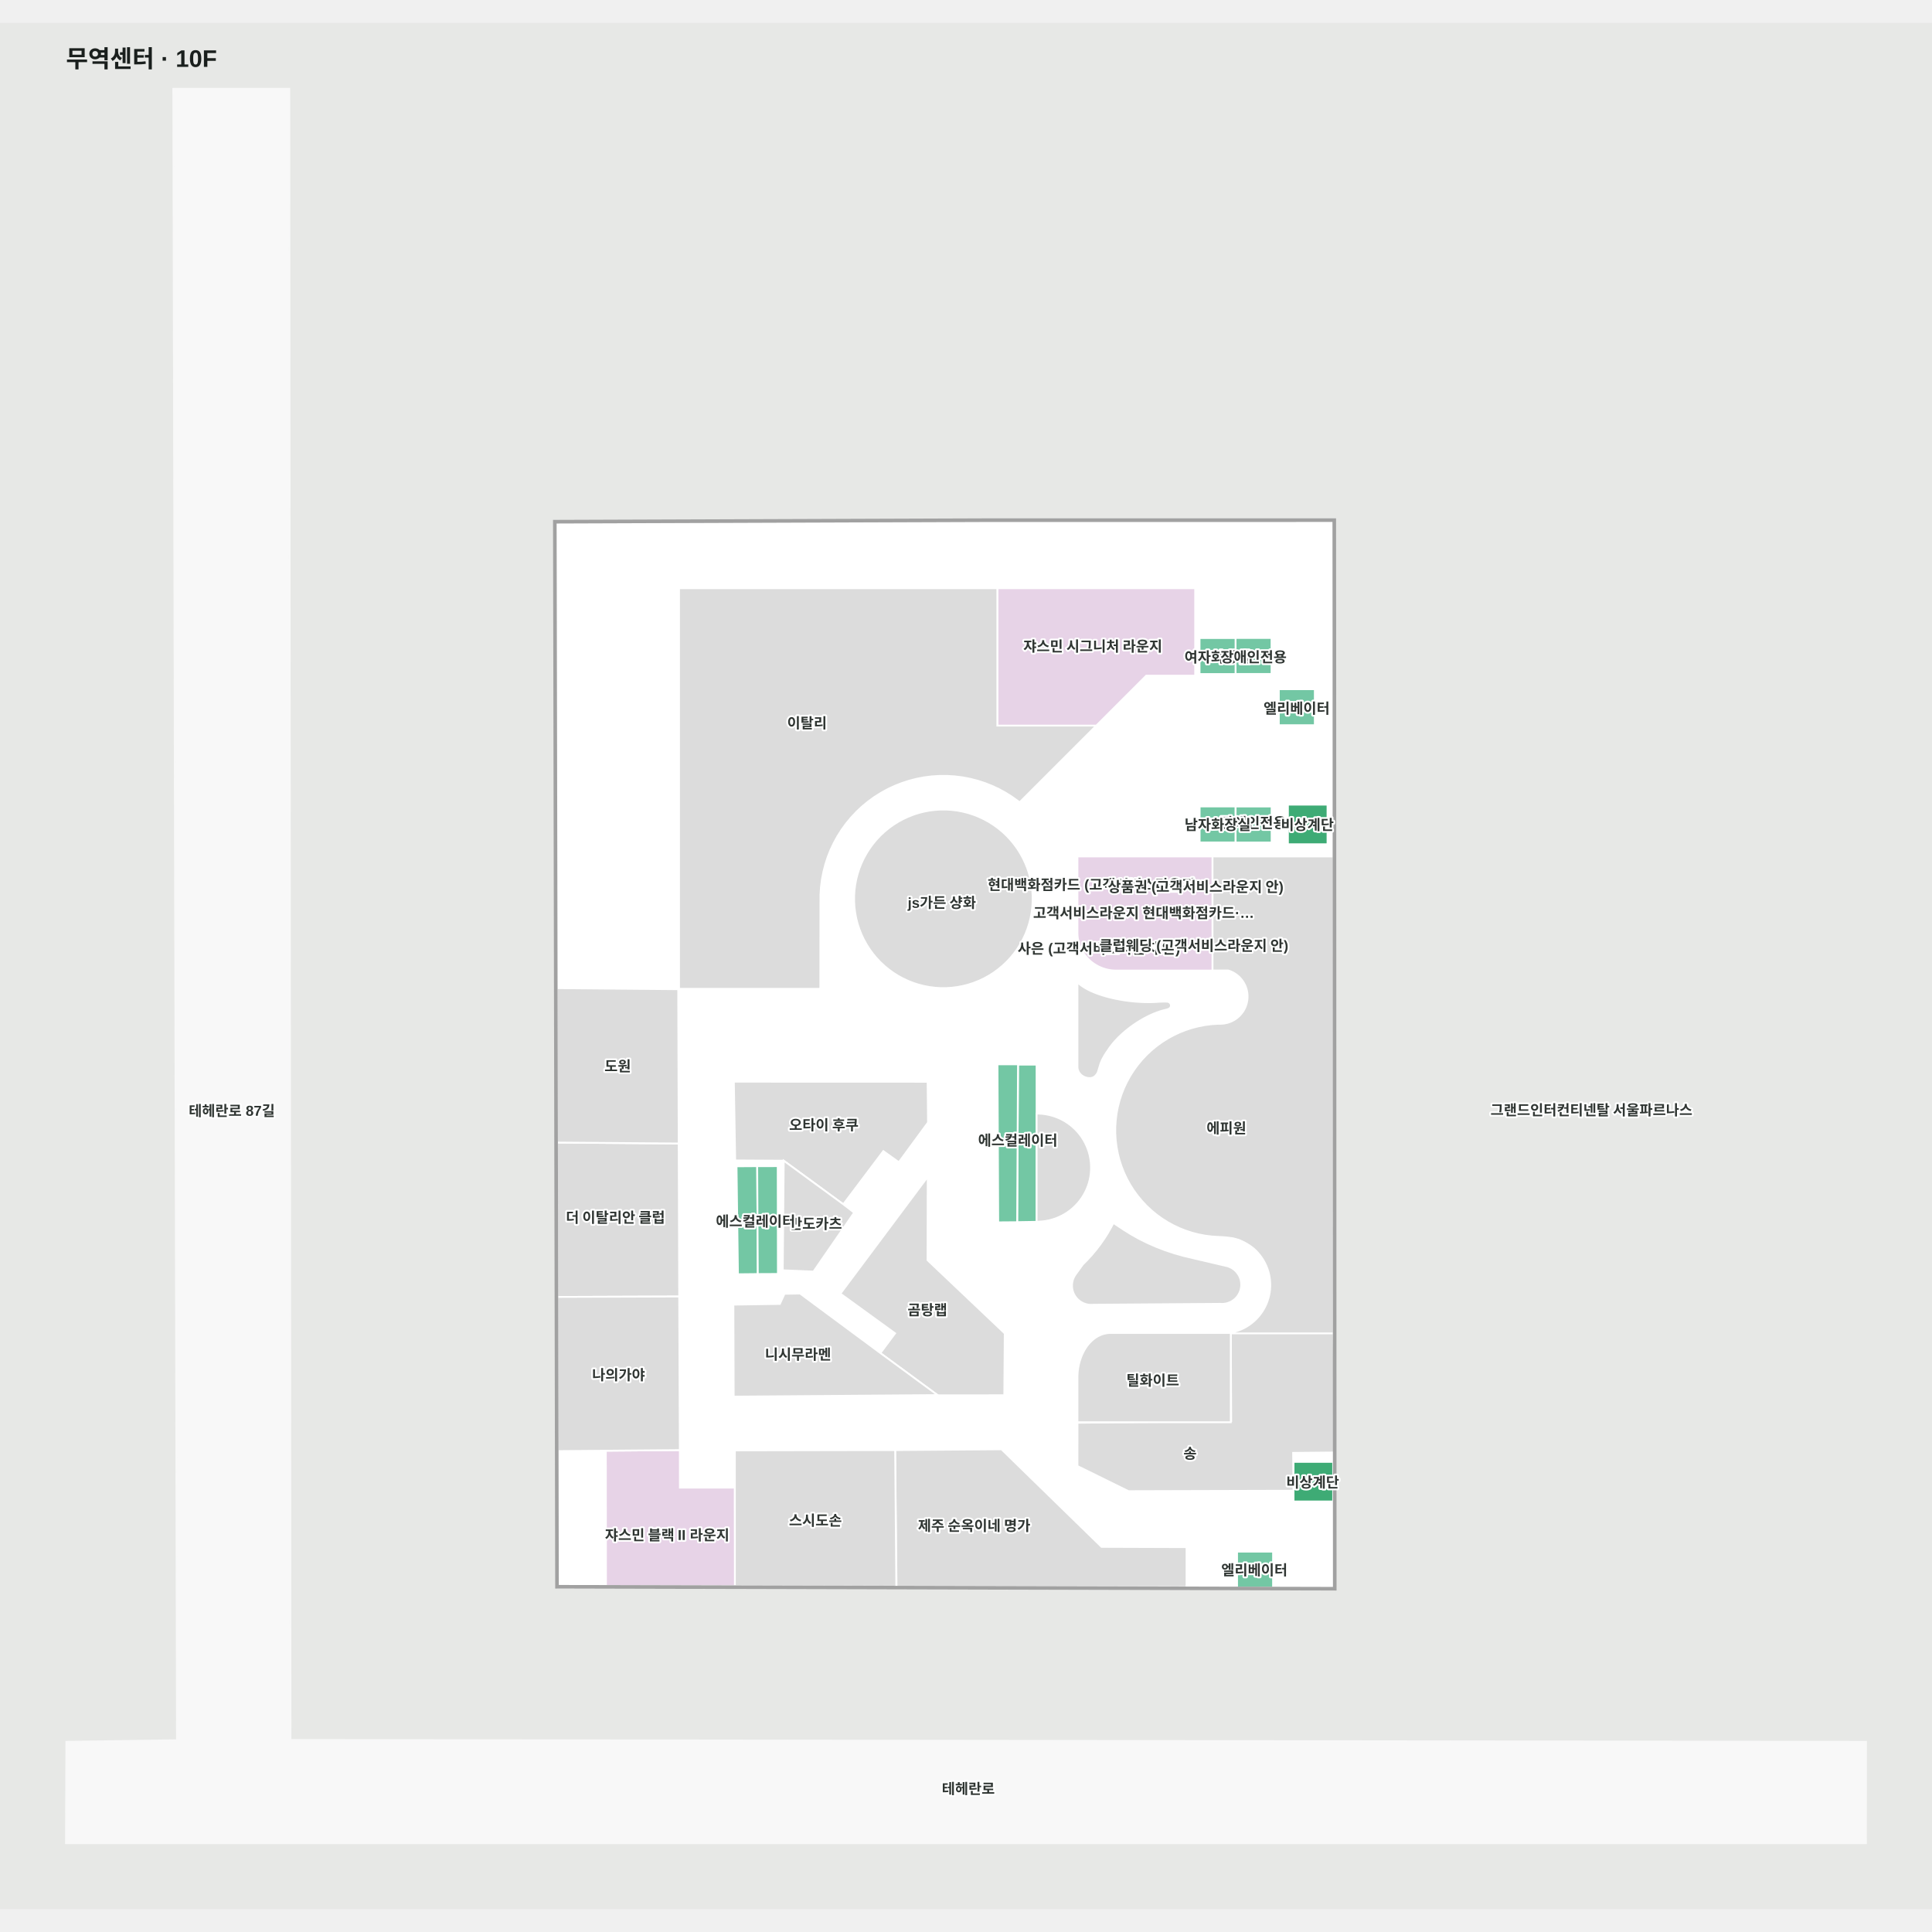
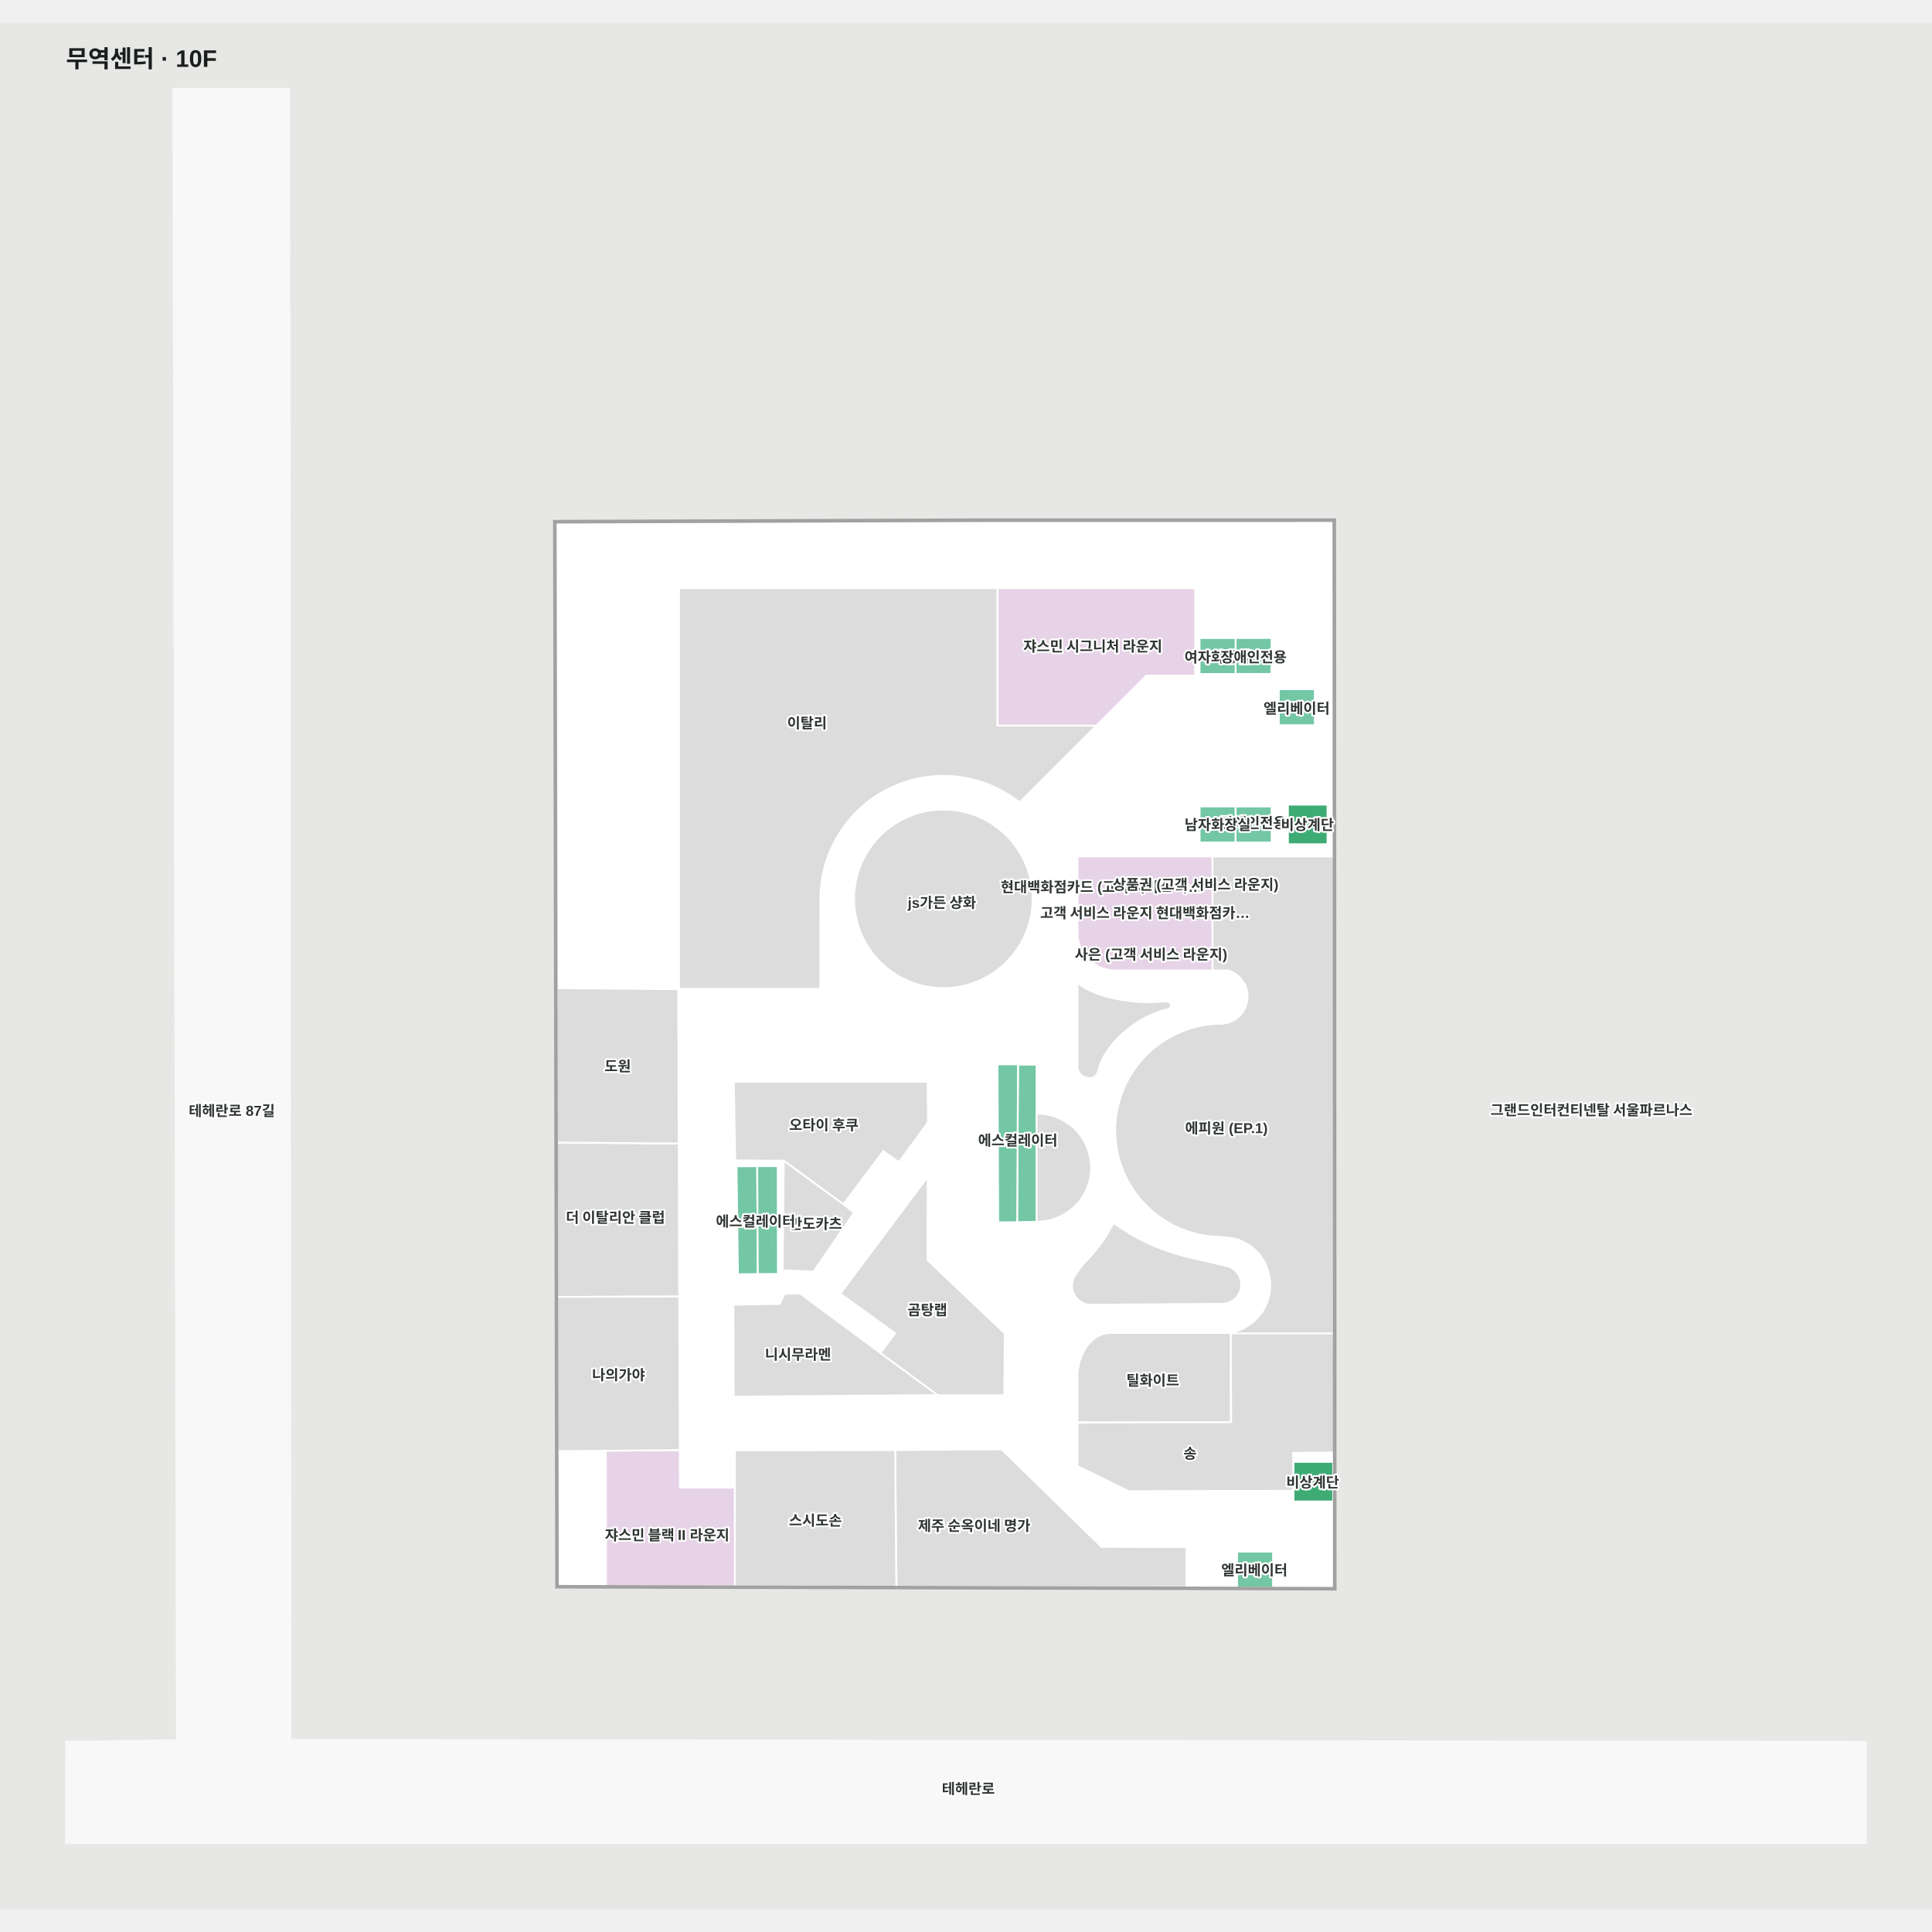
<svg xmlns="http://www.w3.org/2000/svg" viewBox="-55.299 -55 1610.299 1572.189" width="1200" height="1200" role="img" aria-labelledby="title desc">
  <rect x="-55.299" y="-55" width="1610.299" height="1572.189" fill="#e7e8e6" />
  <g>
    <polygon points="1500.00,1377.72 186.84,1376.19 185.84,0.00 89.15,0.00 92.21,1376.41 0.00,1377.72 -0.30,1462.19 1499.91,1462.19" fill="#f8f8f8" fill-opacity="1" stroke="#f8f8f8" stroke-width="1.5" />
    <polygon points="1056.04,361.71 768.12,361.73 407.89,363.01 409.71,1249.24 1056.45,1250.89" fill="#ffffff" fill-opacity="1" stroke="#ffffff" stroke-width="1.5" />
  </g>
  <g>
    <polygon points="793.20,813.33 792.49,944.57 808.73,944.31 808.67,813.31" fill="#73c7a4" fill-opacity="1" stroke="#ffffff" stroke-width="1.5" />
    <polygon points="842.75,1147.87 885.33,1168.81 1022.82,1168.43 1022.49,1136.89 1057.63,1136.55 1056.30,1036.99 970.56,1036.99 970.89,1110.42 842.78,1111.80" fill="#dcdcdc" fill-opacity="1" stroke="#ffffff" stroke-width="1.5" />
    <polygon points="558.60,898.05 559.78,988.02 576.33,987.85 575.83,897.94" fill="#73c7a4" fill-opacity="1" stroke="#ffffff" stroke-width="1.5" />
    <polygon points="592.92,897.92 593.07,987.77 576.33,987.85 575.83,897.94" fill="#73c7a4" fill-opacity="1" stroke="#ffffff" stroke-width="1.5" />
    <polygon points="556.37,827.53 557.48,893.15 597.93,893.37 647.58,929.70 680.96,885.38 693.88,894.62 718.21,861.47 717.85,827.59" fill="#dcdcdc" fill-opacity="1" stroke="#ffffff" stroke-width="1.5" />
    <polygon points="656.60,936.67 622.71,985.79 597.11,984.71 597.93,893.37 647.58,929.70" fill="#dcdcdc" fill-opacity="1" stroke="#ffffff" stroke-width="1.5" />
    <polygon points="781.77,1088.87 726.32,1088.91 678.48,1053.75 690.76,1037.25 645.16,1004.19 717.94,906.80 717.79,976.28 782.15,1037.31" fill="#dcdcdc" fill-opacity="1" stroke="#ffffff" stroke-width="1.5" />
    <polygon points="555.98,1013.35 556.23,1090.01 726.13,1088.72 678.30,1053.56 611.53,1004.10 598.58,1004.31 594.73,1012.75" fill="#dcdcdc" fill-opacity="1" stroke="#ffffff" stroke-width="1.5" />
    <polygon points="1005.78,1219.23 975.78,1219.23 975.78,1249.23 1005.78,1249.23" fill="#73c7a4" fill-opacity="1" stroke="#ffffff" stroke-width="1.5" />
    <polygon points="974.58,598.11 944.58,598.11 944.58,628.11 974.58,628.11" fill="#73c7a4" fill-opacity="1" stroke="#ffffff" stroke-width="1.5" />
    <polygon points="1040.59,500.39 1010.59,500.39 1010.59,530.39 1040.59,530.39" fill="#73c7a4" fill-opacity="1" stroke="#ffffff" stroke-width="1.5" />
    <polygon points="776.11,813.03 776.71,944.75 792.49,944.63 793.20,813.07" fill="#73c7a4" fill-opacity="1" stroke="#ffffff" stroke-width="1.5" />
    <polygon points="449.77,1247.84 557.39,1247.95 557.20,1165.84 511.40,1165.84 511.33,1134.58 449.67,1135.09" fill="#e7d3e7" fill-opacity="1" stroke="#ffffff" stroke-width="1.5" />
    <polygon points="933.66,1248.89 933.67,1215.48 862.80,1215.24 779.41,1133.92 690.80,1134.58 691.96,1248.67" fill="#dcdcdc" fill-opacity="1" stroke="#ffffff" stroke-width="1.5" />
    <polygon points="557.20,1134.84 557.22,1247.95 691.75,1248.46 690.80,1134.58" fill="#dcdcdc" fill-opacity="1" stroke="#ffffff" stroke-width="1.5" />
    <polygon points="510.80,1006.57 409.21,1006.92 408.95,878.24 510.39,879.03" fill="#dcdcdc" fill-opacity="1" stroke="#ffffff" stroke-width="1.5" />
    <polygon points="409.48,1135.42 511.33,1134.58 510.80,1006.57 409.21,1006.92" fill="#dcdcdc" fill-opacity="1" stroke="#ffffff" stroke-width="1.5" />
    <polygon points="408.95,878.24 510.39,879.03 509.98,750.46 408.69,749.55" fill="#dcdcdc" fill-opacity="1" stroke="#ffffff" stroke-width="1.5" />
    <polygon points="1004.58,598.15 974.58,598.15 974.58,628.15 1004.58,628.15" fill="#73c7a4" fill-opacity="1" stroke="#ffffff" stroke-width="1.5" />
    <polygon points="955.27,639.80 955.27,734.79 968.16,734.79 969.52,735.16 970.84,735.69 972.13,736.29 973.38,736.98 974.59,737.75 975.74,738.58 976.84,739.49 977.88,740.47 978.86,741.51 979.77,742.61 980.61,743.77 981.37,744.97 982.06,746.22 982.67,747.51 983.19,748.84 983.63,750.20 983.99,751.58 984.26,752.98 984.44,754.40 984.52,755.82 984.52,757.25 984.44,758.67 984.26,760.09 983.99,761.49 983.63,762.87 983.19,764.23 982.67,765.55 982.06,766.85 981.63,767.62 981.37,768.10 980.61,769.30 979.77,770.45 978.86,771.55 977.88,772.59 976.84,773.57 975.74,774.48 974.59,775.32 973.38,776.08 972.13,776.77 970.84,777.38 969.52,777.90 968.16,778.35 966.78,778.70 965.37,778.97 963.96,779.15 962.53,779.24 961.11,779.24 960.32,779.24 954.75,779.59 949.21,780.29 943.73,781.33 938.32,782.72 933.01,784.45 927.82,786.50 922.77,788.88 917.87,791.57 913.16,794.56 908.64,797.84 904.34,801.40 900.27,805.22 896.45,809.29 892.89,813.59 889.61,818.11 886.62,822.82 883.93,827.72 881.55,832.77 879.50,837.96 877.77,843.27 876.38,848.68 875.34,854.16 874.64,859.70 874.29,865.27 874.29,870.85 874.64,876.43 875.34,881.97 876.38,887.45 877.77,892.86 879.50,898.17 881.55,903.36 883.93,908.41 886.62,913.30 889.61,918.02 892.89,922.53 896.45,926.83 900.27,930.90 904.34,934.73 908.64,938.29 913.16,941.57 917.87,944.56 922.77,947.25 927.82,949.63 933.01,951.68 938.32,953.41 943.73,954.79 949.21,955.84 954.75,956.54 964.03,957.10 966.93,957.33 967.66,957.40 969.60,957.66 972.31,958.02 974.62,958.62 977.19,959.34 979.43,960.33 981.67,961.38 984.18,962.77 986.75,964.42 989.79,966.74 991.63,968.48 993.37,970.32 994.37,971.53 994.98,972.28 996.47,974.33 997.83,976.46 999.05,978.68 1000.13,980.98 1001.06,983.33 1001.85,985.74 1002.48,988.20 1002.95,990.69 1003.27,993.20 1003.43,995.73 1003.43,998.26 1003.27,1000.79 1002.95,1003.31 1002.48,1005.80 1001.85,1008.25 1001.06,1010.66 1000.13,1013.02 999.05,1015.31 997.83,1017.53 996.47,1019.67 994.98,1021.72 993.37,1023.67 991.63,1025.52 989.79,1027.25 987.84,1028.87 985.79,1030.36 983.65,1031.72 981.43,1032.94 979.13,1034.01 976.78,1034.95 974.37,1035.73 971.91,1036.36 969.42,1036.84 966.91,1037.15 964.38,1037.31 1056.30,1037.31 1056.30,919.88 1056.30,822.38 1056.30,639.80" fill="#dcdcdc" fill-opacity="1" stroke="#ffffff" stroke-width="1.5" />
    <polygon points="979.24,996.08 979.17,995.08 979.04,994.08 978.84,993.10 978.58,992.13 978.27,991.17 977.89,990.24 977.45,989.33 976.96,988.45 976.42,987.61 975.82,986.80 975.17,986.03 974.48,985.30 973.74,984.62 972.96,983.98 972.15,983.40 971.29,982.87 970.41,982.39 969.49,981.97 968.56,981.60 967.60,981.30 938.86,974.57 931.04,972.71 923.36,970.52 915.83,968.02 908.49,965.21 901.36,962.10 894.49,958.71 887.88,955.05 881.58,951.13 872.69,945.27 870.78,948.99 868.04,953.77 865.06,958.46 861.86,963.05 858.44,967.52 854.81,971.86 851.00,976.03 847.16,979.90 841.48,987.78 840.89,988.60 840.36,989.45 839.88,990.34 839.46,991.25 839.10,992.19 838.79,993.14 838.55,994.12 838.37,995.11 838.25,996.11 838.20,997.11 838.20,998.12 838.27,999.12 838.41,1000.12 838.60,1001.10 838.86,1002.08 839.18,1003.03 839.55,1003.96 839.99,1004.87 840.48,1005.75 841.03,1006.59 841.62,1007.40 842.27,1008.17 842.96,1008.90 843.70,1009.58 844.48,1010.22 845.30,1010.80 846.15,1011.34 847.04,1011.81 847.95,1012.24 848.89,1012.60 849.85,1012.90 850.82,1013.15 851.81,1013.33 852.81,1013.45 853.81,1013.50 854.82,1013.49 855.82,1013.42 961.85,1012.65 962.86,1012.71 963.86,1012.70 964.87,1012.63 965.86,1012.49 966.85,1012.30 967.82,1012.04 968.78,1011.72 969.71,1011.35 970.62,1010.91 971.49,1010.42 972.34,1009.88 973.15,1009.28 973.92,1008.63 974.65,1007.94 975.33,1007.20 975.96,1006.42 976.55,1005.60 977.08,1004.75 977.56,1003.87 977.98,1002.95 978.34,1002.02 978.65,1001.06 978.89,1000.08 979.07,999.09 979.19,998.09 979.25,997.09" fill="#dcdcdc" fill-opacity="1" stroke="#ffffff" stroke-width="1.5" />
    <polygon points="920.67,763.68 920.65,763.54 920.64,763.53 920.64,763.48 920.60,763.28 920.56,763.16 920.54,763.08 920.47,762.89 920.39,762.70 920.29,762.52 920.18,762.34 920.06,762.17 919.92,762.00 919.78,761.85 919.62,761.70 919.46,761.56 919.28,761.43 919.10,761.31 918.91,761.20 918.71,761.10 918.50,761.02 918.29,760.94 918.08,760.88 916.11,760.78 913.48,760.81 910.82,760.91 908.08,761.10 905.26,761.21 902.37,761.26 899.43,761.23 896.44,761.13 893.42,760.97 890.38,760.73 887.34,760.43 884.30,760.06 881.27,759.63 878.27,759.13 875.31,758.56 872.41,757.94 869.56,757.27 866.79,756.53 864.11,755.75 861.52,754.92 859.04,754.04 856.67,753.12 854.43,752.16 852.32,751.17 850.36,750.15 848.54,749.10 846.88,748.03 845.39,746.94 842.75,744.92 842.75,747.19 842.75,750.23 842.75,814.48 842.75,814.92 842.75,815.13 842.75,815.50 842.79,816.09 842.87,816.67 842.99,817.24 843.15,817.81 843.36,818.36 843.60,818.91 843.87,819.44 844.19,819.95 844.54,820.44 844.92,820.91 845.34,821.36 845.78,821.79 846.20,822.14 846.26,822.19 846.76,822.56 847.29,822.91 847.84,823.22 848.41,823.50 849.00,823.75 849.61,823.96 850.23,824.15 850.86,824.29 851.51,824.40 852.15,824.47 852.80,824.51 853.75,824.49 854.39,824.38 855.41,824.07 856.00,823.82 856.57,823.54 856.89,823.29 857.36,822.89 857.81,822.46 858.22,822.01 858.61,821.54 858.96,821.05 859.27,820.53 859.55,820.01 859.79,819.46 859.99,818.91 860.15,818.34 861.90,812.54 863.27,809.23 865.10,805.91 866.65,803.44 867.85,801.73 869.00,799.97 870.28,798.19 871.67,796.40 873.17,794.61 874.78,792.82 876.48,791.03 878.28,789.27 880.16,787.53 882.12,785.82 884.15,784.14 886.24,782.51 888.38,780.93 890.57,779.41 892.79,777.94 895.05,776.55 897.32,775.23 899.60,773.99 901.88,772.84 904.15,771.77 906.40,770.79 908.63,769.92 910.83,769.14 912.98,768.46 915.07,767.89 917.11,767.43 918.29,767.03 918.50,766.96 918.71,766.87 918.91,766.77 918.92,766.76 919.10,766.66 919.28,766.54 919.46,766.41 919.62,766.27 919.78,766.13 919.92,765.97 920.06,765.80 920.18,765.63 920.29,765.45 920.39,765.27 920.47,765.08 920.54,764.89 920.60,764.69 920.64,764.49 920.67,764.29 920.68,764.09 920.68,763.88" fill="#dcdcdc" fill-opacity="1" stroke="#ffffff" stroke-width="1.5" />
    <polygon points="853.89,894.91 853.53,892.10 853.00,889.32 852.30,886.57 851.42,883.88 850.38,881.25 849.18,878.69 847.81,876.21 846.30,873.82 844.63,871.53 842.83,869.35 842.75,869.26 840.89,867.28 838.83,865.35 836.65,863.54 834.36,861.88 831.97,860.36 829.48,859.00 826.92,857.79 824.29,856.75 821.60,855.88 818.86,855.17 816.08,854.64 813.27,854.29 810.44,854.11 808.73,854.11 808.73,944.18 810.44,944.18 813.27,944.00 816.08,943.65 818.86,943.12 821.60,942.41 824.29,941.54 826.92,940.50 829.48,939.29 831.97,937.93 834.36,936.41 836.65,934.75 838.83,932.94 840.89,931.01 842.75,929.03 842.83,928.94 844.63,926.76 846.30,924.47 847.81,922.08 849.18,919.60 850.38,917.04 851.42,914.41 852.30,911.72 853.00,908.97 853.53,906.19 853.89,903.39 854.06,900.56 854.06,897.73" fill="#dcdcdc" fill-opacity="1" stroke="#ffffff" stroke-width="1.5" />
    <polygon points="870.97,1036.99 869.25,1036.99 867.53,1037.14 865.83,1037.43 864.14,1037.87 862.47,1038.45 860.84,1039.17 859.24,1040.03 857.68,1041.02 856.17,1042.15 854.72,1043.40 853.33,1044.77 852.01,1046.26 850.75,1047.86 849.57,1049.57 848.48,1051.37 847.47,1053.26 846.55,1055.23 845.72,1057.28 844.99,1059.39 844.35,1061.56 843.82,1063.79 843.39,1066.05 843.07,1068.34 842.86,1070.66 842.75,1072.99 842.75,1075.33 842.75,1111.36 970.56,1111.36 970.56,1036.99" fill="#dcdcdc" fill-opacity="1" stroke="#ffffff" stroke-width="1.5" />
    <polygon points="842.75,639.80 842.75,702.49 842.75,704.46 842.87,706.43 843.13,708.39 843.51,710.33 844.02,712.25 844.64,714.13 845.39,715.96 846.26,717.75 847.24,719.48 848.33,721.15 849.52,722.75 850.82,724.27 852.21,725.71 853.69,727.06 855.25,728.32 856.90,729.48 858.61,730.54 860.39,731.49 862.23,732.33 864.12,733.06 866.06,733.67 868.02,734.16 870.02,734.53 872.04,734.78 874.06,734.90 876.10,734.90 955.27,734.90 955.27,639.80" fill="#e7d3e7" fill-opacity="1" stroke="#ffffff" stroke-width="1.5" />
    <polygon points="776.11,530.69 776.11,416.24 510.68,416.24 510.68,750.09 628.43,750.09 628.53,671.88 628.94,665.45 629.74,659.06 630.95,652.74 632.55,646.50 634.54,640.37 636.91,634.39 639.66,628.56 642.76,622.92 646.21,617.48 649.99,612.27 654.10,607.31 658.51,602.61 663.20,598.20 668.16,594.10 673.37,590.31 678.81,586.86 684.46,583.76 690.28,581.02 696.27,578.65 702.39,576.66 708.63,575.06 714.96,573.85 721.35,573.04 727.77,572.64 734.21,572.64 740.64,573.04 747.03,573.85 753.36,575.06 759.59,576.66 765.72,578.65 771.71,581.02 777.53,583.76 783.18,586.86 788.61,590.31 793.83,594.10 794.51,594.67 858.48,530.69" fill="#dcdcdc" fill-opacity="1" stroke="#ffffff" stroke-width="1.5" />
    <polygon points="849.08,416.24 776.11,416.24 776.11,530.69 858.48,530.69 858.48,530.69 900.08,489.10 940.86,489.10 940.86,477.52 940.86,416.24" fill="#e7d3e7" fill-opacity="1" stroke="#ffffff" stroke-width="1.5" />
    <polygon points="733.33,600.70 728.66,600.70 723.99,600.99 719.35,601.58 714.76,602.46 710.23,603.62 705.78,605.06 701.43,606.79 697.20,608.78 693.10,611.03 689.16,613.53 685.37,616.28 681.77,619.26 678.36,622.47 675.16,625.87 672.18,629.48 669.43,633.26 666.93,637.21 664.67,641.31 662.68,645.54 660.96,649.88 659.52,654.33 658.35,658.86 657.48,663.45 656.89,668.09 656.60,672.76 656.60,677.44 656.89,682.10 657.48,686.74 658.35,691.34 659.52,695.87 660.96,700.31 662.68,704.66 664.67,708.89 666.93,712.99 669.43,716.94 672.18,720.72 675.16,724.32 678.36,727.73 681.77,730.93 685.37,733.91 689.16,736.66 693.10,739.17 697.20,741.42 701.43,743.41 705.78,745.13 710.23,746.58 714.76,747.74 719.35,748.62 723.99,749.20 728.66,749.50 733.33,749.50 738.00,749.20 742.64,748.62 747.23,747.74 751.76,746.58 756.21,745.13 760.56,743.41 764.79,741.42 768.89,739.17 772.83,736.66 776.62,733.91 780.22,730.93 783.63,727.73 786.83,724.32 789.81,720.72 792.56,716.94 795.06,712.99 797.32,708.89 799.31,704.66 801.03,700.31 802.47,695.87 803.64,691.34 804.51,686.74 805.10,682.10 805.39,677.44 805.39,672.76 805.10,668.09 804.51,663.45 803.64,658.86 802.47,654.33 801.03,649.88 799.31,645.54 797.32,641.31 795.06,637.21 792.56,633.26 789.81,629.48 786.83,625.87 783.63,622.47 780.22,619.26 776.62,616.28 772.83,613.53 768.89,611.03 764.79,608.78 760.56,606.79 756.21,605.06 751.76,603.62 747.23,602.46 742.64,601.58 738.00,600.99" fill="#dcdcdc" fill-opacity="1" stroke="#ffffff" stroke-width="1.5" />
    <polygon points="1057.63,455.42 1056.13,455.40 1056.45,1249.38 409.71,1247.74 407.89,361.51 768.12,360.23 1056.04,360.21 1056.13,455.40 1057.63,455.42 1057.54,358.71 768.12,358.73 406.39,360.01 408.21,1249.23 1057.95,1250.89" fill="#a1a1a1" fill-opacity="1" stroke="#a1a1a1" stroke-width="1.5" />
    <polygon points="1004.51,457.68 974.51,457.68 974.51,487.68 1004.51,487.68" fill="#73c7a4" fill-opacity="1" stroke="#ffffff" stroke-width="1.5" />
    <polygon points="974.51,457.75 944.51,457.75 944.51,487.75 974.51,487.75" fill="#73c7a4" fill-opacity="1" stroke="#ffffff" stroke-width="1.5" />
    <polygon points="1054.36,1145.90 1024.36,1145.90 1024.36,1175.90 1054.36,1175.90" fill="#3eab75" fill-opacity="1" stroke="#3eab75" stroke-width="1.5" />
    <polygon points="1049.67,598.11 1019.67,598.11 1019.67,628.11 1049.67,628.11" fill="#3eab75" fill-opacity="1" stroke="#3eab75" stroke-width="1.5" />
  </g>
  <g font-family="Arial, 'Noto Sans KR', sans-serif" font-size="12" font-weight="600" fill="#303633" stroke="#fff" stroke-width="3" paint-order="stroke" stroke-linejoin="round">
    <text x="460.27" y="1070.996" text-anchor="middle" dominant-baseline="central">나의가야</text>
    <text x="756.644" y="1196.662" text-anchor="middle" dominant-baseline="central">제주 순옥이네 명가</text>
    <text x="936.588" y="1136.442" text-anchor="middle" dominant-baseline="central">송</text>
    <text x="717.662" y="1016.866" text-anchor="middle" dominant-baseline="central">곰탕랩</text>
    <text x="624.442" y="944.998" text-anchor="middle" dominant-baseline="central">반도카츠</text>
    <text x="457.647" y="939.769" text-anchor="middle" dominant-baseline="central">더 이탈리안 클럽</text>
    <text x="631.38" y="862.682" text-anchor="middle" dominant-baseline="central">오타이 후쿠</text>
    <text x="459.539" y="813.664" text-anchor="middle" dominant-baseline="central">도원</text>
-     <text x="966.888" y="865.353" text-anchor="middle" dominant-baseline="central">에피원</text>
+     <text x="966.888" y="865.353" text-anchor="middle" dominant-baseline="central">에피원 (EP.1)</text>
    <text x="624.342" y="1192.266" text-anchor="middle" dominant-baseline="central">스시도손</text>
    <text x="609.846" y="1053.875" text-anchor="middle" dominant-baseline="central">니시무라멘</text>
    <text x="137.933" y="850.865" text-anchor="middle" dominant-baseline="central">테헤란로 87길</text>
    <text x="751.791" y="1415.912" text-anchor="middle" dominant-baseline="central">테헤란로</text>
    <text x="1271.149" y="850.238" text-anchor="middle" dominant-baseline="central">그랜드인터컨티넨탈 서울파르나스</text>
    <text x="500.795" y="1204.461" text-anchor="middle" dominant-baseline="central">쟈스민 블랙 II 라운지</text>
    <text x="793.033" y="875.479" text-anchor="middle" dominant-baseline="central">에스컬레이터</text>
    <text x="574.467" y="942.977" text-anchor="middle" dominant-baseline="central">에스컬레이터</text>
    <text x="990.2" y="1233.652" text-anchor="middle" dominant-baseline="central">엘리베이터</text>
    <text x="1025.448" y="515.444" text-anchor="middle" dominant-baseline="central">엘리베이터</text>
    <text x="617.356" y="527.677" text-anchor="middle" dominant-baseline="central">이탈리</text>
    <text x="989.29" y="610.838" text-anchor="middle" dominant-baseline="central">장애인전용</text>
    <text x="959.514" y="472.754" text-anchor="middle" dominant-baseline="central">여자화장실</text>
    <text x="989.514" y="472.677" text-anchor="middle" dominant-baseline="central">장애인전용</text>
    <text x="959.6" y="612.45" text-anchor="middle" dominant-baseline="central">남자화장실</text>
    <text x="729.717" y="675.386" text-anchor="middle" dominant-baseline="central">js가든 샹화</text>
    <text x="855.568" y="463.688" text-anchor="middle" dominant-baseline="central">쟈스민 시그니처 라운지</text>
-     <text x="897.935" y="685.936" text-anchor="middle" dominant-baseline="central">고객서비스라운지 현대백화점카드·…</text>
+     <text x="899.02" y="685.936" text-anchor="middle" dominant-baseline="central">고객 서비스 라운지 현대백화점카…</text>
    <text x="905.495" y="1075.553" text-anchor="middle" dominant-baseline="central">틸화이트</text>
-     <text x="860.309" y="662.443" text-anchor="middle" dominant-baseline="central">현대백화점카드 (고객서비스라운지…</text>
-     <text x="941.231" y="664.186" text-anchor="middle" dominant-baseline="central">상품권 (고객서비스라운지 안)</text>
-     <text x="860.619" y="715.526" text-anchor="middle" dominant-baseline="central">사은 (고객서비스라운지 안)</text>
-     <text x="939.751" y="713.168" text-anchor="middle" dominant-baseline="central">클럽웨딩 (고객서비스라운지 안)</text>
+     <text x="862.88" y="664.302" text-anchor="middle" dominant-baseline="central">현대백화점카드 (고객 서비스 라…</text>
+     <text x="941.231" y="662.258" text-anchor="middle" dominant-baseline="central">상품권 (고객 서비스 라운지)</text>
+     <text x="904.063" y="720.506" text-anchor="middle" dominant-baseline="central">사은 (고객 서비스 라운지)</text>
    <text x="1038.799" y="1160.493" text-anchor="middle" dominant-baseline="central">비상계단</text>
    <text x="1034.358" y="612.433" text-anchor="middle" dominant-baseline="central">비상계단</text>
  </g>
  <style>.managed-brand { fill:#9a5300; font-size:15px; font-weight:800; stroke:#fff7df; stroke-width:5; }</style>
  <text x="-0.299" y="-18" font-family="Arial, 'Noto Sans KR', sans-serif" font-size="20" font-weight="700" fill="#1a1f1d">무역센터 · 10F</text>
</svg>
